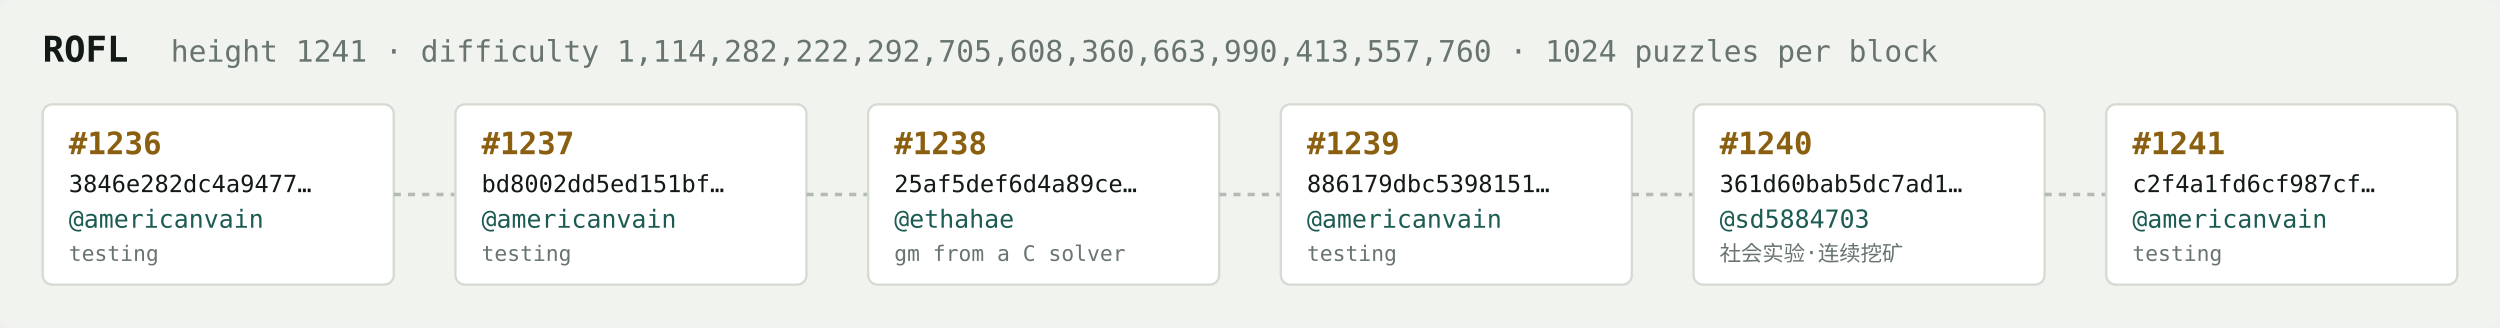
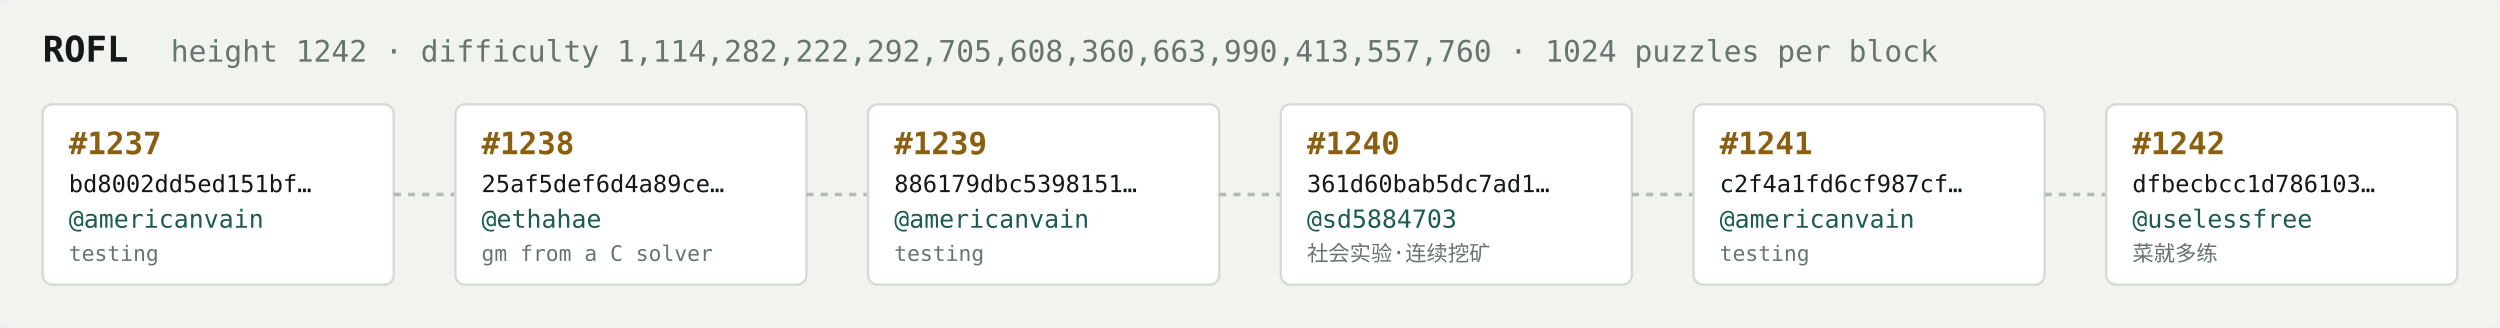
<svg xmlns="http://www.w3.org/2000/svg" width="1054" height="138" viewBox="0 0 1054 138" font-family="ui-monospace,SFMono-Regular,Menlo,monospace">
  <rect fill="#f1f3ef" width="1054" height="138" rx="6" />
  <text x="18" y="26" fill="#121916" font-size="15" font-weight="700">ROFL</text>
-   <text x="72" y="26" fill="#68746e" font-size="12.5">height 1241 · difficulty 1,114,282,222,292,705,608,360,663,990,413,557,760 · 1024 puzzles per block</text>
+   <text x="72" y="26" fill="#68746e" font-size="12.5">height 1242 · difficulty 1,114,282,222,292,705,608,360,663,990,413,557,760 · 1024 puzzles per block</text>
  <rect x="18" y="44" width="148" height="76" rx="4" fill="#ffffff" stroke="#d5dbd2" stroke-width="1" />
-   <text x="29" y="65" fill="#8a5f10" font-size="13" font-weight="700">#1236</text>
-   <text x="29" y="81" fill="#121916" font-size="10">3846e282dc4a9477…</text>
+   <text x="29" y="65" fill="#8a5f10" font-size="13" font-weight="700">#1237</text>
+   <text x="29" y="81" fill="#121916" font-size="10">bd8002dd5ed151bf…</text>
  <text x="29" y="96" fill="#1c5b52" font-size="10.5">@americanvain</text>
  <text x="29" y="110" fill="#68746e" font-size="9">testing</text>
  <line x1="166" y1="82.0" x2="192" y2="82.0" stroke="#b3bcb4" stroke-width="1.5" stroke-dasharray="3 3" />
  <rect x="192" y="44" width="148" height="76" rx="4" fill="#ffffff" stroke="#d5dbd2" stroke-width="1" />
-   <text x="203" y="65" fill="#8a5f10" font-size="13" font-weight="700">#1237</text>
-   <text x="203" y="81" fill="#121916" font-size="10">bd8002dd5ed151bf…</text>
-   <text x="203" y="96" fill="#1c5b52" font-size="10.5">@americanvain</text>
-   <text x="203" y="110" fill="#68746e" font-size="9">testing</text>
+   <text x="203" y="65" fill="#8a5f10" font-size="13" font-weight="700">#1238</text>
+   <text x="203" y="81" fill="#121916" font-size="10">25af5def6d4a89ce…</text>
+   <text x="203" y="96" fill="#1c5b52" font-size="10.5">@ethahae</text>
+   <text x="203" y="110" fill="#68746e" font-size="9">gm from a C solver</text>
  <line x1="340" y1="82.0" x2="366" y2="82.0" stroke="#b3bcb4" stroke-width="1.5" stroke-dasharray="3 3" />
  <rect x="366" y="44" width="148" height="76" rx="4" fill="#ffffff" stroke="#d5dbd2" stroke-width="1" />
-   <text x="377" y="65" fill="#8a5f10" font-size="13" font-weight="700">#1238</text>
-   <text x="377" y="81" fill="#121916" font-size="10">25af5def6d4a89ce…</text>
-   <text x="377" y="96" fill="#1c5b52" font-size="10.5">@ethahae</text>
-   <text x="377" y="110" fill="#68746e" font-size="9">gm from a C solver</text>
+   <text x="377" y="65" fill="#8a5f10" font-size="13" font-weight="700">#1239</text>
+   <text x="377" y="81" fill="#121916" font-size="10">886179dbc5398151…</text>
+   <text x="377" y="96" fill="#1c5b52" font-size="10.5">@americanvain</text>
+   <text x="377" y="110" fill="#68746e" font-size="9">testing</text>
  <line x1="514" y1="82.0" x2="540" y2="82.0" stroke="#b3bcb4" stroke-width="1.5" stroke-dasharray="3 3" />
  <rect x="540" y="44" width="148" height="76" rx="4" fill="#ffffff" stroke="#d5dbd2" stroke-width="1" />
-   <text x="551" y="65" fill="#8a5f10" font-size="13" font-weight="700">#1239</text>
-   <text x="551" y="81" fill="#121916" font-size="10">886179dbc5398151…</text>
-   <text x="551" y="96" fill="#1c5b52" font-size="10.5">@americanvain</text>
-   <text x="551" y="110" fill="#68746e" font-size="9">testing</text>
+   <text x="551" y="65" fill="#8a5f10" font-size="13" font-weight="700">#1240</text>
+   <text x="551" y="81" fill="#121916" font-size="10">361d60bab5dc7ad1…</text>
+   <text x="551" y="96" fill="#1c5b52" font-size="10.5">@sd5884703</text>
+   <text x="551" y="110" fill="#68746e" font-size="9">社会实验·连续挖矿</text>
  <line x1="688" y1="82.0" x2="714" y2="82.0" stroke="#b3bcb4" stroke-width="1.5" stroke-dasharray="3 3" />
  <rect x="714" y="44" width="148" height="76" rx="4" fill="#ffffff" stroke="#d5dbd2" stroke-width="1" />
-   <text x="725" y="65" fill="#8a5f10" font-size="13" font-weight="700">#1240</text>
-   <text x="725" y="81" fill="#121916" font-size="10">361d60bab5dc7ad1…</text>
-   <text x="725" y="96" fill="#1c5b52" font-size="10.5">@sd5884703</text>
-   <text x="725" y="110" fill="#68746e" font-size="9">社会实验·连续挖矿</text>
+   <text x="725" y="65" fill="#8a5f10" font-size="13" font-weight="700">#1241</text>
+   <text x="725" y="81" fill="#121916" font-size="10">c2f4a1fd6cf987cf…</text>
+   <text x="725" y="96" fill="#1c5b52" font-size="10.5">@americanvain</text>
+   <text x="725" y="110" fill="#68746e" font-size="9">testing</text>
  <line x1="862" y1="82.0" x2="888" y2="82.0" stroke="#b3bcb4" stroke-width="1.5" stroke-dasharray="3 3" />
  <rect x="888" y="44" width="148" height="76" rx="4" fill="#ffffff" stroke="#d5dbd2" stroke-width="1" />
-   <text x="899" y="65" fill="#8a5f10" font-size="13" font-weight="700">#1241</text>
-   <text x="899" y="81" fill="#121916" font-size="10">c2f4a1fd6cf987cf…</text>
-   <text x="899" y="96" fill="#1c5b52" font-size="10.5">@americanvain</text>
-   <text x="899" y="110" fill="#68746e" font-size="9">testing</text>
+   <text x="899" y="65" fill="#8a5f10" font-size="13" font-weight="700">#1242</text>
+   <text x="899" y="81" fill="#121916" font-size="10">dfbecbcc1d786103…</text>
+   <text x="899" y="96" fill="#1c5b52" font-size="10.5">@uselessfree</text>
+   <text x="899" y="110" fill="#68746e" font-size="9">菜就多练</text>
</svg>
